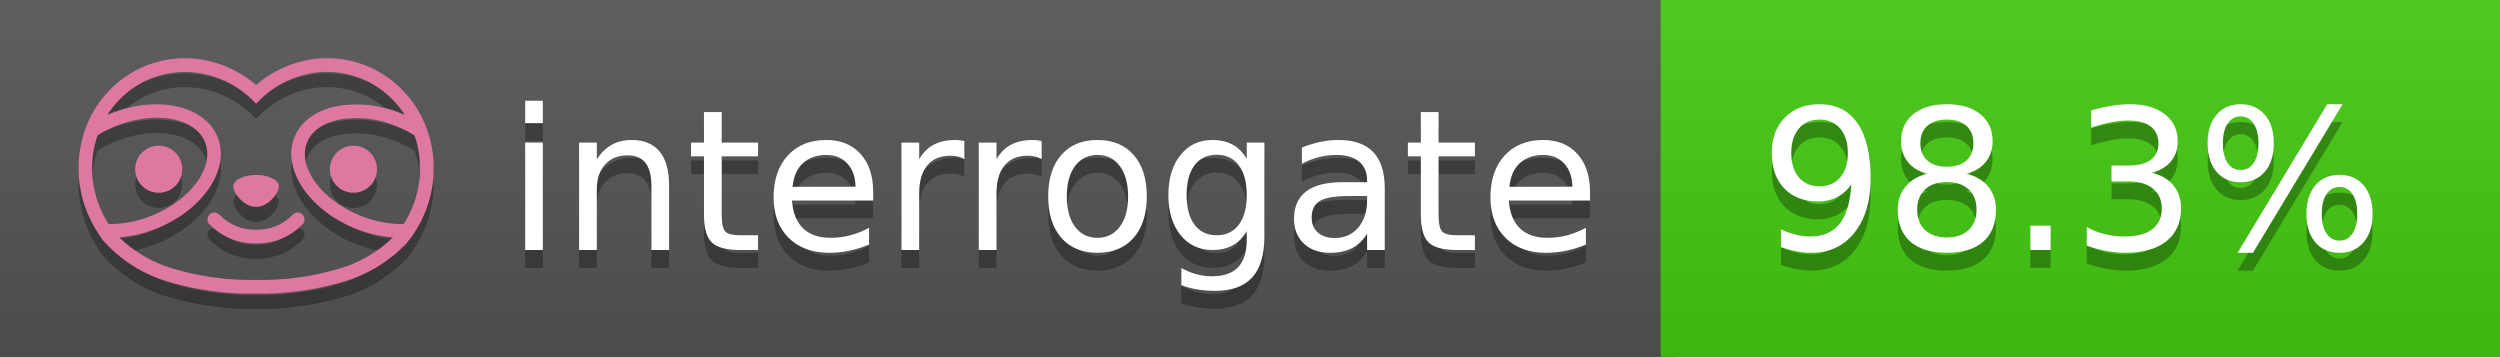
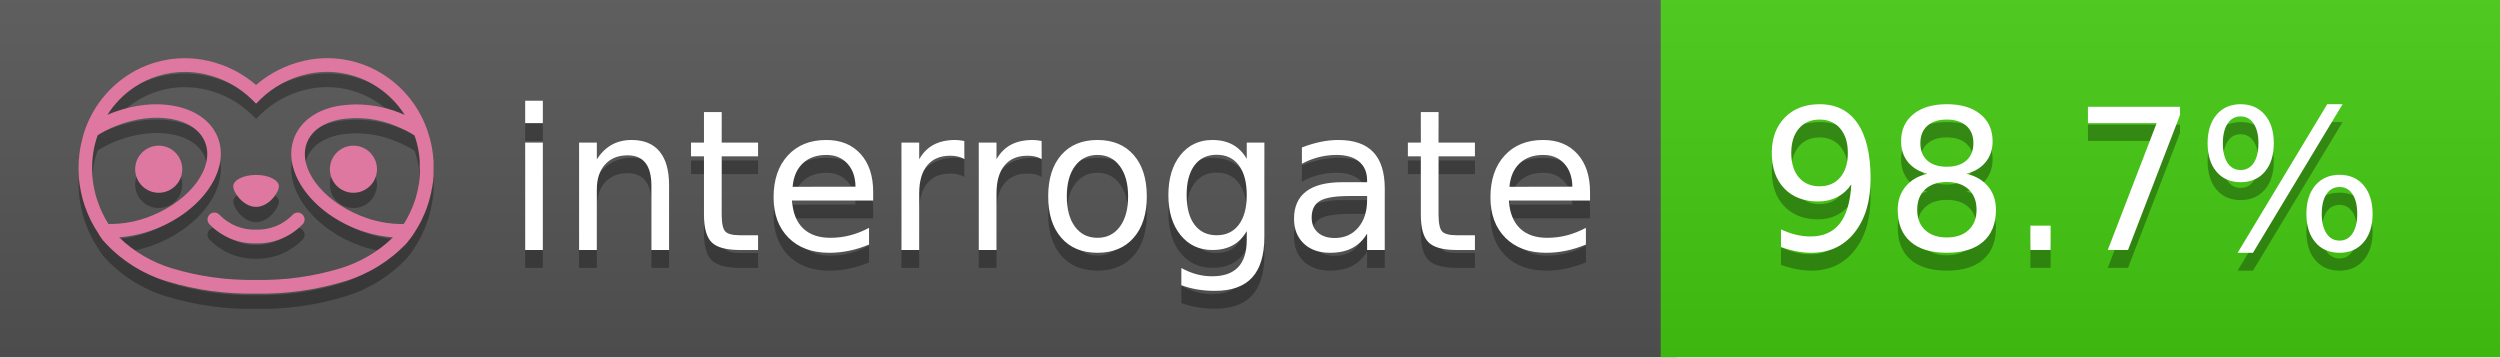
<svg xmlns="http://www.w3.org/2000/svg" width="140" height="20" viewBox="0 0 140 20" version="1.1" xml:space="preserve" style="fill-rule:evenodd;clip-rule:evenodd;stroke-linejoin:round;stroke-miterlimit:2;">
  <g transform="matrix(1,0,0,1,22,0)">
    <g id="backgrounds" transform="matrix(1.32789,0,0,1,-22.3892,0)">
      <rect x="0" y="0" width="71" height="20" style="fill:rgb(85,85,85);" />
    </g>
    <rect x="71" y="0" width="47" height="20" data-interrogate="color" style="fill:#4c1" />
    <g transform="matrix(1.19746,0,0,1,-22.3744,-4.85723e-16)">
      <rect x="0" y="0" width="118" height="20" style="fill:url(#_Linear1);" />
    </g>
  </g>
  <g fill="#fff" text-anchor="middle" font-family="DejaVu Sans,Verdana,Geneva,sans-serif" font-size="110">
    <text x="590" y="150" fill="#010101" fill-opacity=".3" transform="scale(.1)" textLength="610">interrogate</text>
    <text x="590" y="140" transform="scale(.1)" textLength="610">interrogate</text>
-     <text x="1160" y="150" fill="#010101" fill-opacity=".3" transform="scale(.1)" textLength="370" data-interrogate="result">98.3%</text>
-     <text x="1160" y="140" transform="scale(.1)" textLength="370" data-interrogate="result">98.3%</text>
+     <text x="1160" y="150" fill="#010101" fill-opacity=".3" transform="scale(.1)" textLength="370" data-interrogate="result">98.7%</text>
+     <text x="1160" y="140" transform="scale(.1)" textLength="370" data-interrogate="result">98.7%</text>
  </g>
  <g id="logo-shadow" transform="matrix(0.854876,0,0,0.854876,-6.73514,1.732)">
    <g transform="matrix(0.299012,0,0,0.299012,9.70229,-6.68582)">
      <path d="M50,64.25C52.76,64.25 55,61.13 55,59.75C55,58.37 52.76,57.25 50,57.25C47.24,57.25 45,58.37 45,59.75C45,61.13 47.24,64.25 50,64.25Z" style="fill:rgb(1,1,1);fill-opacity:0.3;fill-rule:nonzero;" />
    </g>
    <g transform="matrix(0.299012,0,0,0.299012,9.70229,-6.68582)">
      <path d="M88,49.05C86.506,43.475 83.018,38.638 78.2,35.46C72.969,32.002 66.539,30.844 60.43,32.26C56.576,33.145 52.995,34.958 50,37.54C46.998,34.958 43.411,33.149 39.55,32.27C33.441,30.853 27.011,32.011 21.78,35.47C16.97,38.652 13.489,43.489 12,49.06L12,49.13C11.82,49.79 11.66,50.46 11.53,51.13C11.146,53.207 11.021,55.323 11.16,57.43C11.16,58.03 11.26,58.63 11.34,59.23C11.34,59.51 11.43,59.79 11.48,60.07C11.53,60.35 11.58,60.68 11.64,60.98C11.7,61.28 11.8,61.69 11.89,62.05C11.98,62.41 11.99,62.47 12.05,62.68C12.16,63.07 12.28,63.46 12.41,63.84L12.58,64.34C12.72,64.74 12.88,65.14 13.04,65.53L13.23,65.98C13.403,66.373 13.583,66.767 13.77,67.16L13.99,67.59C14.19,67.97 14.39,68.35 14.61,68.73L14.87,69.15C15.1,69.52 15.33,69.89 15.58,70.26L15.58,70.32L15.99,70.93C16.14,71.14 16.29,71.36 16.45,71.57C20.206,75.83 25.086,78.95 30.53,80.57C36.839,82.48 43.41,83.385 50,83.25C56.599,83.374 63.177,82.456 69.49,80.53C74.644,78.978 79.303,76.102 83,72.19C83.34,71.78 83.65,71.35 84,70.92L84.18,70.66L84.33,70.44L84.41,70.32C84.55,70.12 84.67,69.9 84.81,69.7C85.07,69.3 85.32,68.89 85.55,68.48C85.78,68.07 86.02,67.65 86.23,67.22C86.31,67.05 86.39,66.88 86.47,66.7C86.67,66.28 86.85,65.87 87.03,65.44L87.23,64.92C87.397,64.487 87.55,64.05 87.69,63.61L87.85,63.09C87.98,62.64 88.1,62.19 88.21,61.74C88.21,61.57 88.3,61.39 88.33,61.22C88.43,60.75 88.52,60.22 88.6,59.79C88.6,59.64 88.66,59.49 88.68,59.33C88.77,58.71 88.84,58.08 88.88,57.45L88.88,54.17C88.817,53.164 88.693,52.162 88.51,51.17C88.38,50.5 88.23,49.84 88.05,49.17L88,49.05ZM85.89,56.44L85.89,57.23C85.89,57.78 85.79,58.32 85.72,58.86C85.72,59.01 85.72,59.15 85.65,59.3C85.59,59.7 85.51,60.11 85.43,60.51L85.32,60.99C85.23,61.38 85.12,61.77 85.01,62.16C85.01,62.31 84.93,62.46 84.88,62.6C84.74,63.04 84.59,63.47 84.42,63.9L84.27,64.28C84.1,64.71 83.91,65.14 83.71,65.56C83.51,65.98 83.43,66.12 83.28,66.4L83.01,66.91C82.83,67.223 82.643,67.537 82.45,67.85L82.35,68.01C79.121,68.047 75.918,67.434 72.93,66.21C64.27,62.74 59,55.52 61.18,50.11C62.18,47.6 64.7,45.82 68.26,45.11C72.489,44.395 76.835,44.908 80.78,46.59C82.141,47.144 83.453,47.813 84.7,48.59C84.76,48.76 84.82,48.93 84.88,49.1C84.94,49.27 85.05,49.63 85.12,49.9C85.28,50.5 85.44,51.1 85.55,51.73C85.691,52.507 85.792,53.292 85.85,54.08L85.85,55.89C85.85,56.12 85.91,56.25 85.91,56.45L85.89,56.44ZM17.66,68C16.668,66.435 15.869,64.756 15.28,63L15.17,62.68C15.06,62.35 14.96,62.01 14.87,61.68C14.823,61.493 14.777,61.31 14.73,61.13C14.66,60.84 14.59,60.55 14.53,60.27C14.47,59.99 14.43,59.72 14.38,59.44C14.33,59.16 14.3,59 14.27,58.78C14.2,58.27 14.15,57.78 14.11,57.23L14.11,57.03C14.008,55.236 14.122,53.437 14.45,51.67C14.56,51.06 14.71,50.46 14.88,49.87C14.96,49.59 15.04,49.32 15.13,49.05C15.22,48.78 15.24,48.72 15.3,48.55C16.548,47.774 17.859,47.105 19.22,46.55C27.86,43.09 36.65,44.67 38.82,50.08C40.99,55.49 35.73,62.74 27.09,66.2C24.101,67.431 20.893,68.043 17.66,68ZM68.57,77.68C62.554,79.508 56.287,80.376 50,80.25C43.737,80.37 37.495,79.506 31.5,77.69C27.185,76.38 23.243,74.062 20,70.93C22.815,70.706 25.58,70.055 28.2,69C38.37,64.92 44.39,56 41.6,49C38.81,42 28.27,39.72 18.1,43.8L17.43,44.09C18.973,41.648 21.019,39.561 23.43,37.97C26.671,35.824 30.473,34.68 34.36,34.68C35.884,34.681 37.404,34.852 38.89,35.19C42.694,36.049 46.191,37.935 49,40.64L50,41.64L51,40.64C53.797,37.937 57.279,36.049 61.07,35.18C66.402,33.947 72.014,34.968 76.57,38C78.98,39.588 81.026,41.671 82.57,44.11L81.9,43.82C77.409,41.921 72.464,41.355 67.66,42.19C63.08,43.12 59.79,45.54 58.39,49.02C55.6,55.97 61.62,64.94 71.79,69.02C74.414,70.07 77.182,70.714 80,70.93C76.776,74.05 72.859,76.363 68.57,77.68Z" style="fill:rgb(1,1,1);fill-opacity:0.3;fill-rule:nonzero;" />
    </g>
    <g transform="matrix(0.299012,0,0,0.299012,9.70229,-6.68582)">
      <circle cx="71.33" cy="56" r="5.16" style="fill:rgb(1,1,1);fill-opacity:0.3;" />
    </g>
    <g transform="matrix(0.299012,0,0,0.299012,9.70229,-6.68582)">
      <circle cx="28.67" cy="56" r="5.16" style="fill:rgb(1,1,1);fill-opacity:0.3;" />
    </g>
    <g transform="matrix(0.299012,0,0,0.299012,9.70229,-6.68582)">
      <path d="M58,66C55.912,68.161 53.003,69.339 50,69.24C46.997,69.339 44.088,68.161 42,66C41.714,65.677 41.302,65.491 40.87,65.491C40.042,65.491 39.361,66.172 39.361,67C39.361,67.368 39.496,67.724 39.74,68C42.403,70.804 46.134,72.35 50,72.25C53.862,72.347 57.59,70.802 60.25,68C60.495,67.725 60.63,67.369 60.63,67C60.63,66.174 59.951,65.495 59.125,65.495C58.695,65.495 58.285,65.679 58,66Z" style="fill:rgb(1,1,1);fill-opacity:0.3;fill-rule:nonzero;" />
    </g>
  </g>
  <g id="logo-pink" transform="matrix(0.854876,0,0,0.854876,-6.73514,0.877124)">
    <g transform="matrix(0.299012,0,0,0.299012,9.70229,-6.68582)">
      <path d="M50,64.25C52.76,64.25 55,61.13 55,59.75C55,58.37 52.76,57.25 50,57.25C47.24,57.25 45,58.37 45,59.75C45,61.13 47.24,64.25 50,64.25Z" style="fill:rgb(222,120,160);fill-rule:nonzero;" />
    </g>
    <g transform="matrix(0.299012,0,0,0.299012,9.70229,-6.68582)">
      <path d="M88,49.05C86.506,43.475 83.018,38.638 78.2,35.46C72.969,32.002 66.539,30.844 60.43,32.26C56.576,33.145 52.995,34.958 50,37.54C46.998,34.958 43.411,33.149 39.55,32.27C33.441,30.853 27.011,32.011 21.78,35.47C16.97,38.652 13.489,43.489 12,49.06L12,49.13C11.82,49.79 11.66,50.46 11.53,51.13C11.146,53.207 11.021,55.323 11.16,57.43C11.16,58.03 11.26,58.63 11.34,59.23C11.34,59.51 11.43,59.79 11.48,60.07C11.53,60.35 11.58,60.68 11.64,60.98C11.7,61.28 11.8,61.69 11.89,62.05C11.98,62.41 11.99,62.47 12.05,62.68C12.16,63.07 12.28,63.46 12.41,63.84L12.58,64.34C12.72,64.74 12.88,65.14 13.04,65.53L13.23,65.98C13.403,66.373 13.583,66.767 13.77,67.16L13.99,67.59C14.19,67.97 14.39,68.35 14.61,68.73L14.87,69.15C15.1,69.52 15.33,69.89 15.58,70.26L15.58,70.32L15.99,70.93C16.14,71.14 16.29,71.36 16.45,71.57C20.206,75.83 25.086,78.95 30.53,80.57C36.839,82.48 43.41,83.385 50,83.25C56.599,83.374 63.177,82.456 69.49,80.53C74.644,78.978 79.303,76.102 83,72.19C83.34,71.78 83.65,71.35 84,70.92L84.18,70.66L84.33,70.44L84.41,70.32C84.55,70.12 84.67,69.9 84.81,69.7C85.07,69.3 85.32,68.89 85.55,68.48C85.78,68.07 86.02,67.65 86.23,67.22C86.31,67.05 86.39,66.88 86.47,66.7C86.67,66.28 86.85,65.87 87.03,65.44L87.23,64.92C87.397,64.487 87.55,64.05 87.69,63.61L87.85,63.09C87.98,62.64 88.1,62.19 88.21,61.74C88.21,61.57 88.3,61.39 88.33,61.22C88.43,60.75 88.52,60.22 88.6,59.79C88.6,59.64 88.66,59.49 88.68,59.33C88.77,58.71 88.84,58.08 88.88,57.45L88.88,54.17C88.817,53.164 88.693,52.162 88.51,51.17C88.38,50.5 88.23,49.84 88.05,49.17L88,49.05ZM85.89,56.44L85.89,57.23C85.89,57.78 85.79,58.32 85.72,58.86C85.72,59.01 85.72,59.15 85.65,59.3C85.59,59.7 85.51,60.11 85.43,60.51L85.32,60.99C85.23,61.38 85.12,61.77 85.01,62.16C85.01,62.31 84.93,62.46 84.88,62.6C84.74,63.04 84.59,63.47 84.42,63.9L84.27,64.28C84.1,64.71 83.91,65.14 83.71,65.56C83.51,65.98 83.43,66.12 83.28,66.4L83.01,66.91C82.83,67.223 82.643,67.537 82.45,67.85L82.35,68.01C79.121,68.047 75.918,67.434 72.93,66.21C64.27,62.74 59,55.52 61.18,50.11C62.18,47.6 64.7,45.82 68.26,45.11C72.489,44.395 76.835,44.908 80.78,46.59C82.141,47.144 83.453,47.813 84.7,48.59C84.76,48.76 84.82,48.93 84.88,49.1C84.94,49.27 85.05,49.63 85.12,49.9C85.28,50.5 85.44,51.1 85.55,51.73C85.691,52.507 85.792,53.292 85.85,54.08L85.85,55.89C85.85,56.12 85.91,56.25 85.91,56.45L85.89,56.44ZM17.66,68C16.668,66.435 15.869,64.756 15.28,63L15.17,62.68C15.06,62.35 14.96,62.01 14.87,61.68C14.823,61.493 14.777,61.31 14.73,61.13C14.66,60.84 14.59,60.55 14.53,60.27C14.47,59.99 14.43,59.72 14.38,59.44C14.33,59.16 14.3,59 14.27,58.78C14.2,58.27 14.15,57.78 14.11,57.23L14.11,57.03C14.008,55.236 14.122,53.437 14.45,51.67C14.56,51.06 14.71,50.46 14.88,49.87C14.96,49.59 15.04,49.32 15.13,49.05C15.22,48.78 15.24,48.72 15.3,48.55C16.548,47.774 17.859,47.105 19.22,46.55C27.86,43.09 36.65,44.67 38.82,50.08C40.99,55.49 35.73,62.74 27.09,66.2C24.101,67.431 20.893,68.043 17.66,68ZM68.57,77.68C62.554,79.508 56.287,80.376 50,80.25C43.737,80.37 37.495,79.506 31.5,77.69C27.185,76.38 23.243,74.062 20,70.93C22.815,70.706 25.58,70.055 28.2,69C38.37,64.92 44.39,56 41.6,49C38.81,42 28.27,39.72 18.1,43.8L17.43,44.09C18.973,41.648 21.019,39.561 23.43,37.97C26.671,35.824 30.473,34.68 34.36,34.68C35.884,34.681 37.404,34.852 38.89,35.19C42.694,36.049 46.191,37.935 49,40.64L50,41.64L51,40.64C53.797,37.937 57.279,36.049 61.07,35.18C66.402,33.947 72.014,34.968 76.57,38C78.98,39.588 81.026,41.671 82.57,44.11L81.9,43.82C77.409,41.921 72.464,41.355 67.66,42.19C63.08,43.12 59.79,45.54 58.39,49.02C55.6,55.97 61.62,64.94 71.79,69.02C74.414,70.07 77.182,70.714 80,70.93C76.776,74.05 72.859,76.363 68.57,77.68Z" style="fill:rgb(222,120,160);fill-rule:nonzero;" />
    </g>
    <g transform="matrix(0.299012,0,0,0.299012,9.70229,-6.68582)">
      <circle cx="71.33" cy="56" r="5.16" style="fill:rgb(222,120,160);" />
    </g>
    <g transform="matrix(0.299012,0,0,0.299012,9.70229,-6.68582)">
      <circle cx="28.67" cy="56" r="5.16" style="fill:rgb(222,120,160);" />
    </g>
    <g transform="matrix(0.299012,0,0,0.299012,9.70229,-6.68582)">
      <path d="M58,66C55.912,68.161 53.003,69.339 50,69.24C46.997,69.339 44.088,68.161 42,66C41.714,65.677 41.302,65.491 40.87,65.491C40.042,65.491 39.361,66.172 39.361,67C39.361,67.368 39.496,67.724 39.74,68C42.403,70.804 46.134,72.35 50,72.25C53.862,72.347 57.59,70.802 60.25,68C60.495,67.725 60.63,67.369 60.63,67C60.63,66.174 59.951,65.495 59.125,65.495C58.695,65.495 58.285,65.679 58,66Z" style="fill:rgb(222,120,160);fill-rule:nonzero;" />
    </g>
  </g>
  <defs>
    <linearGradient id="_Linear1" x1="0" y1="0" x2="1" y2="0" gradientUnits="userSpaceOnUse" gradientTransform="matrix(1.22465e-15,20,-20,1.22465e-15,0,0)">
      <stop offset="0" style="stop-color:rgb(187,187,187);stop-opacity:0.1" />
      <stop offset="1" style="stop-color:black;stop-opacity:0.1" />
    </linearGradient>
  </defs>
</svg>
